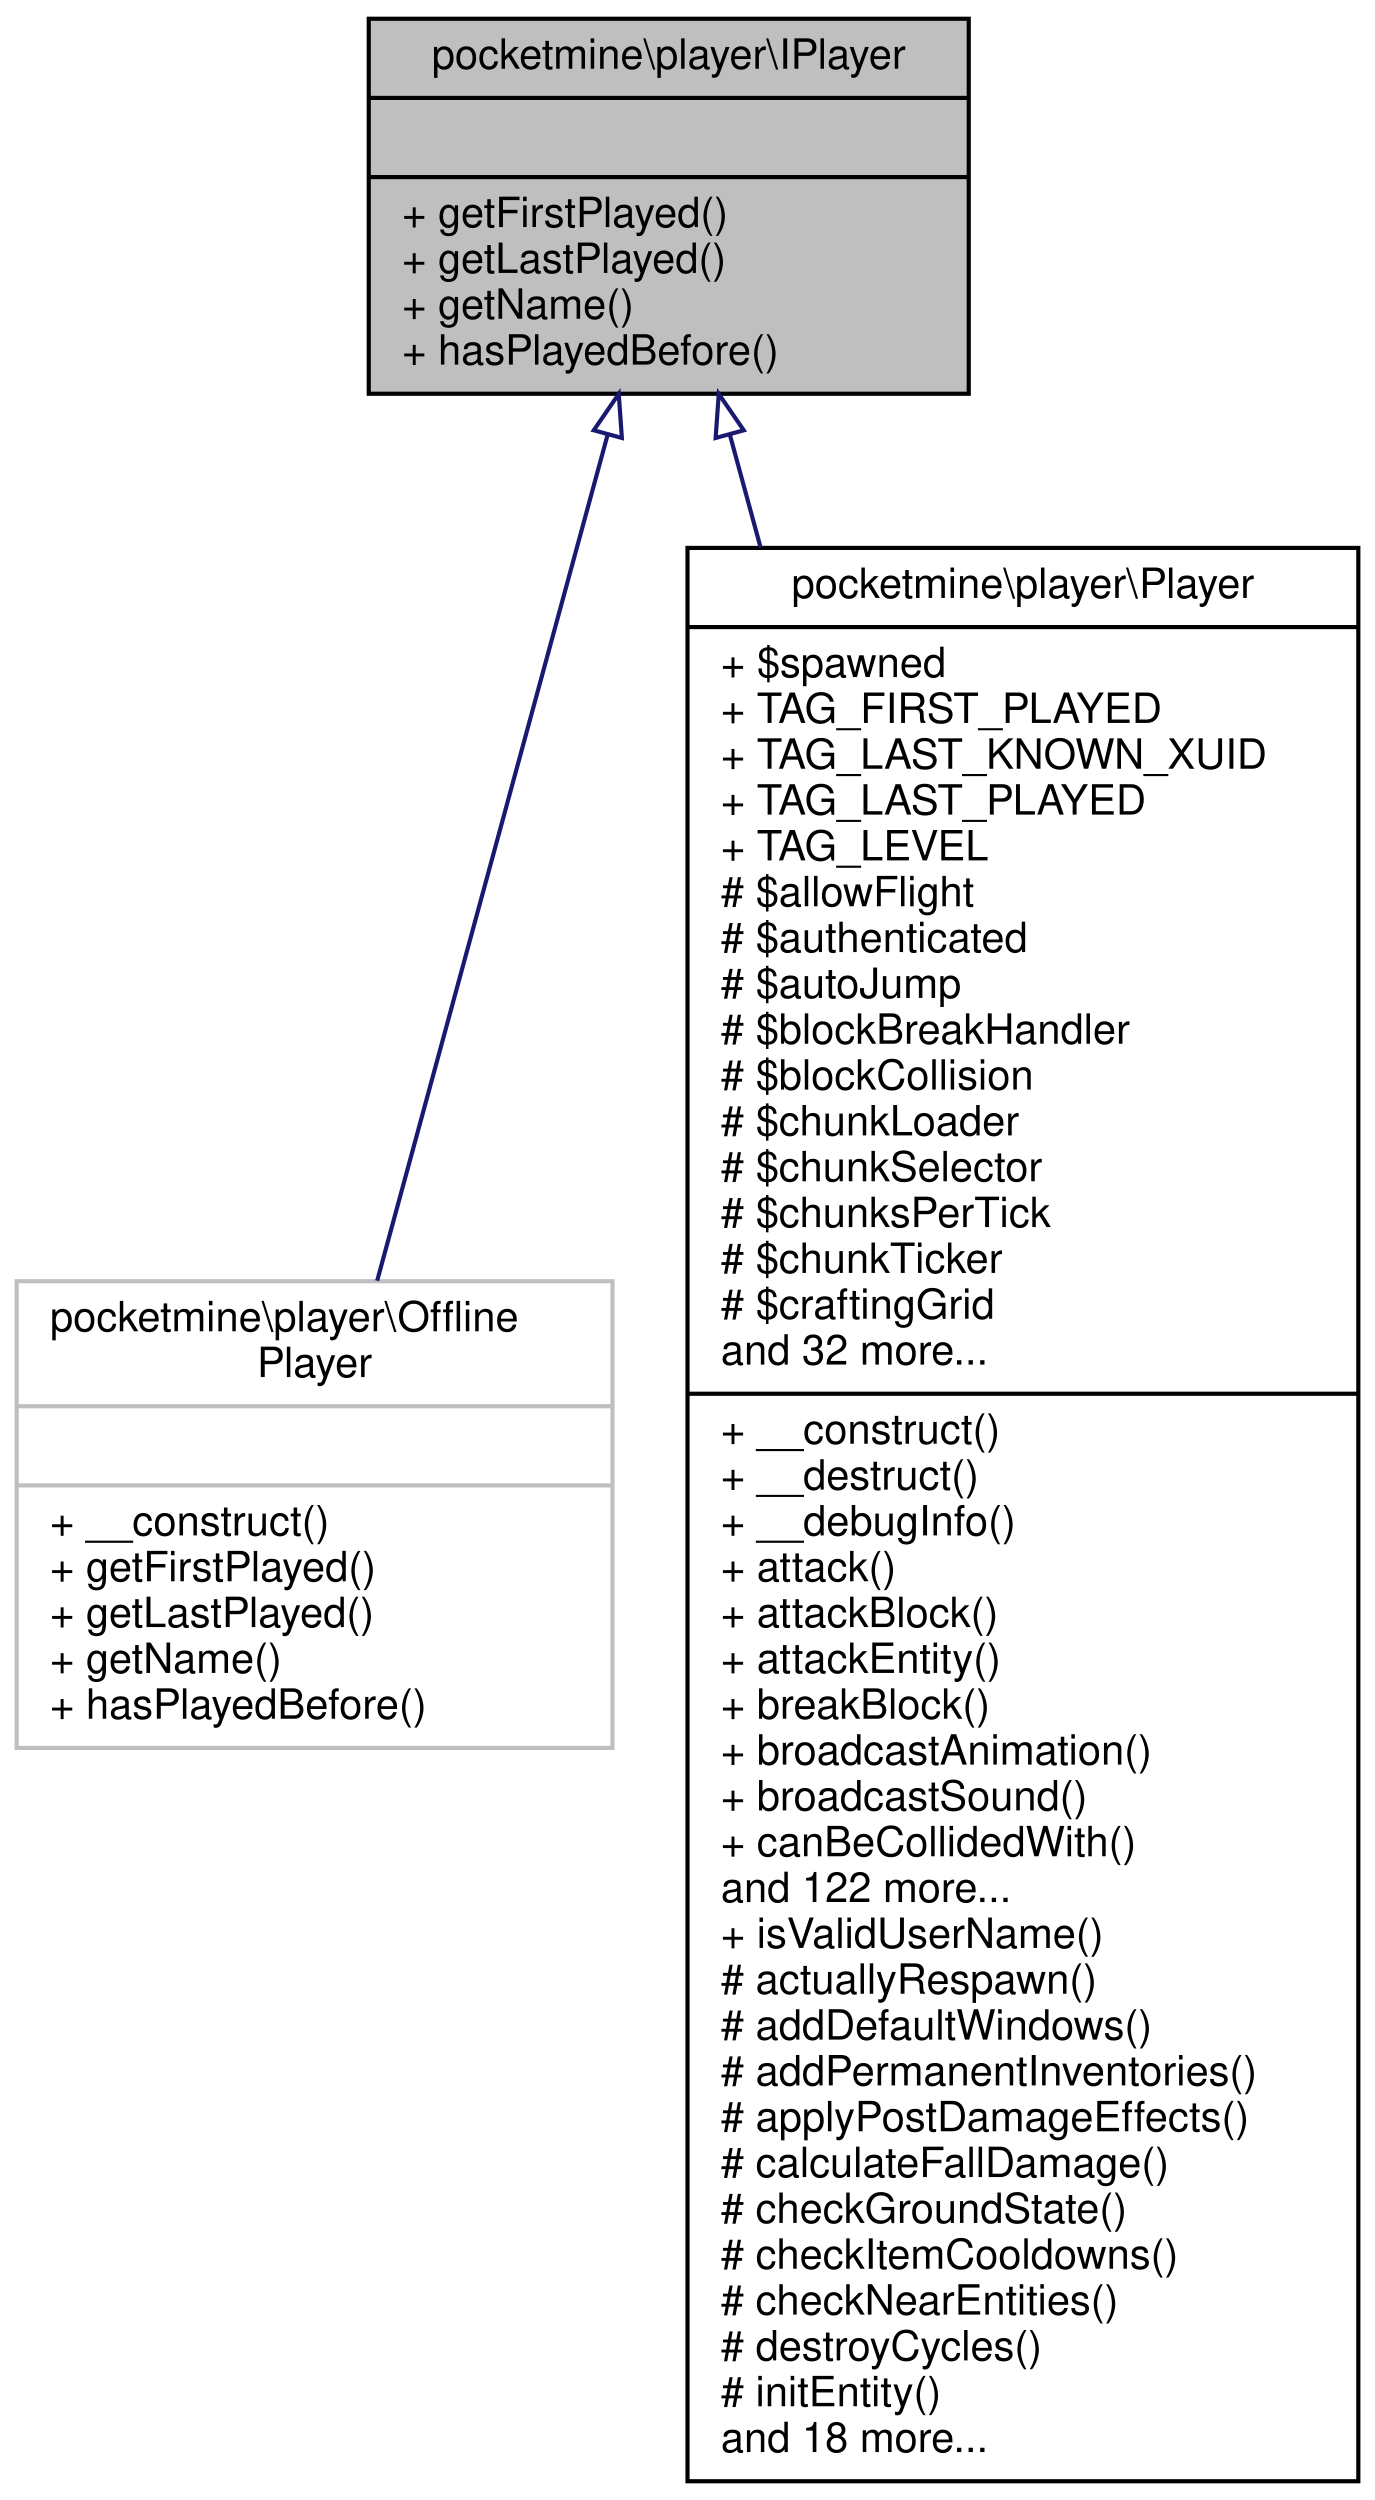
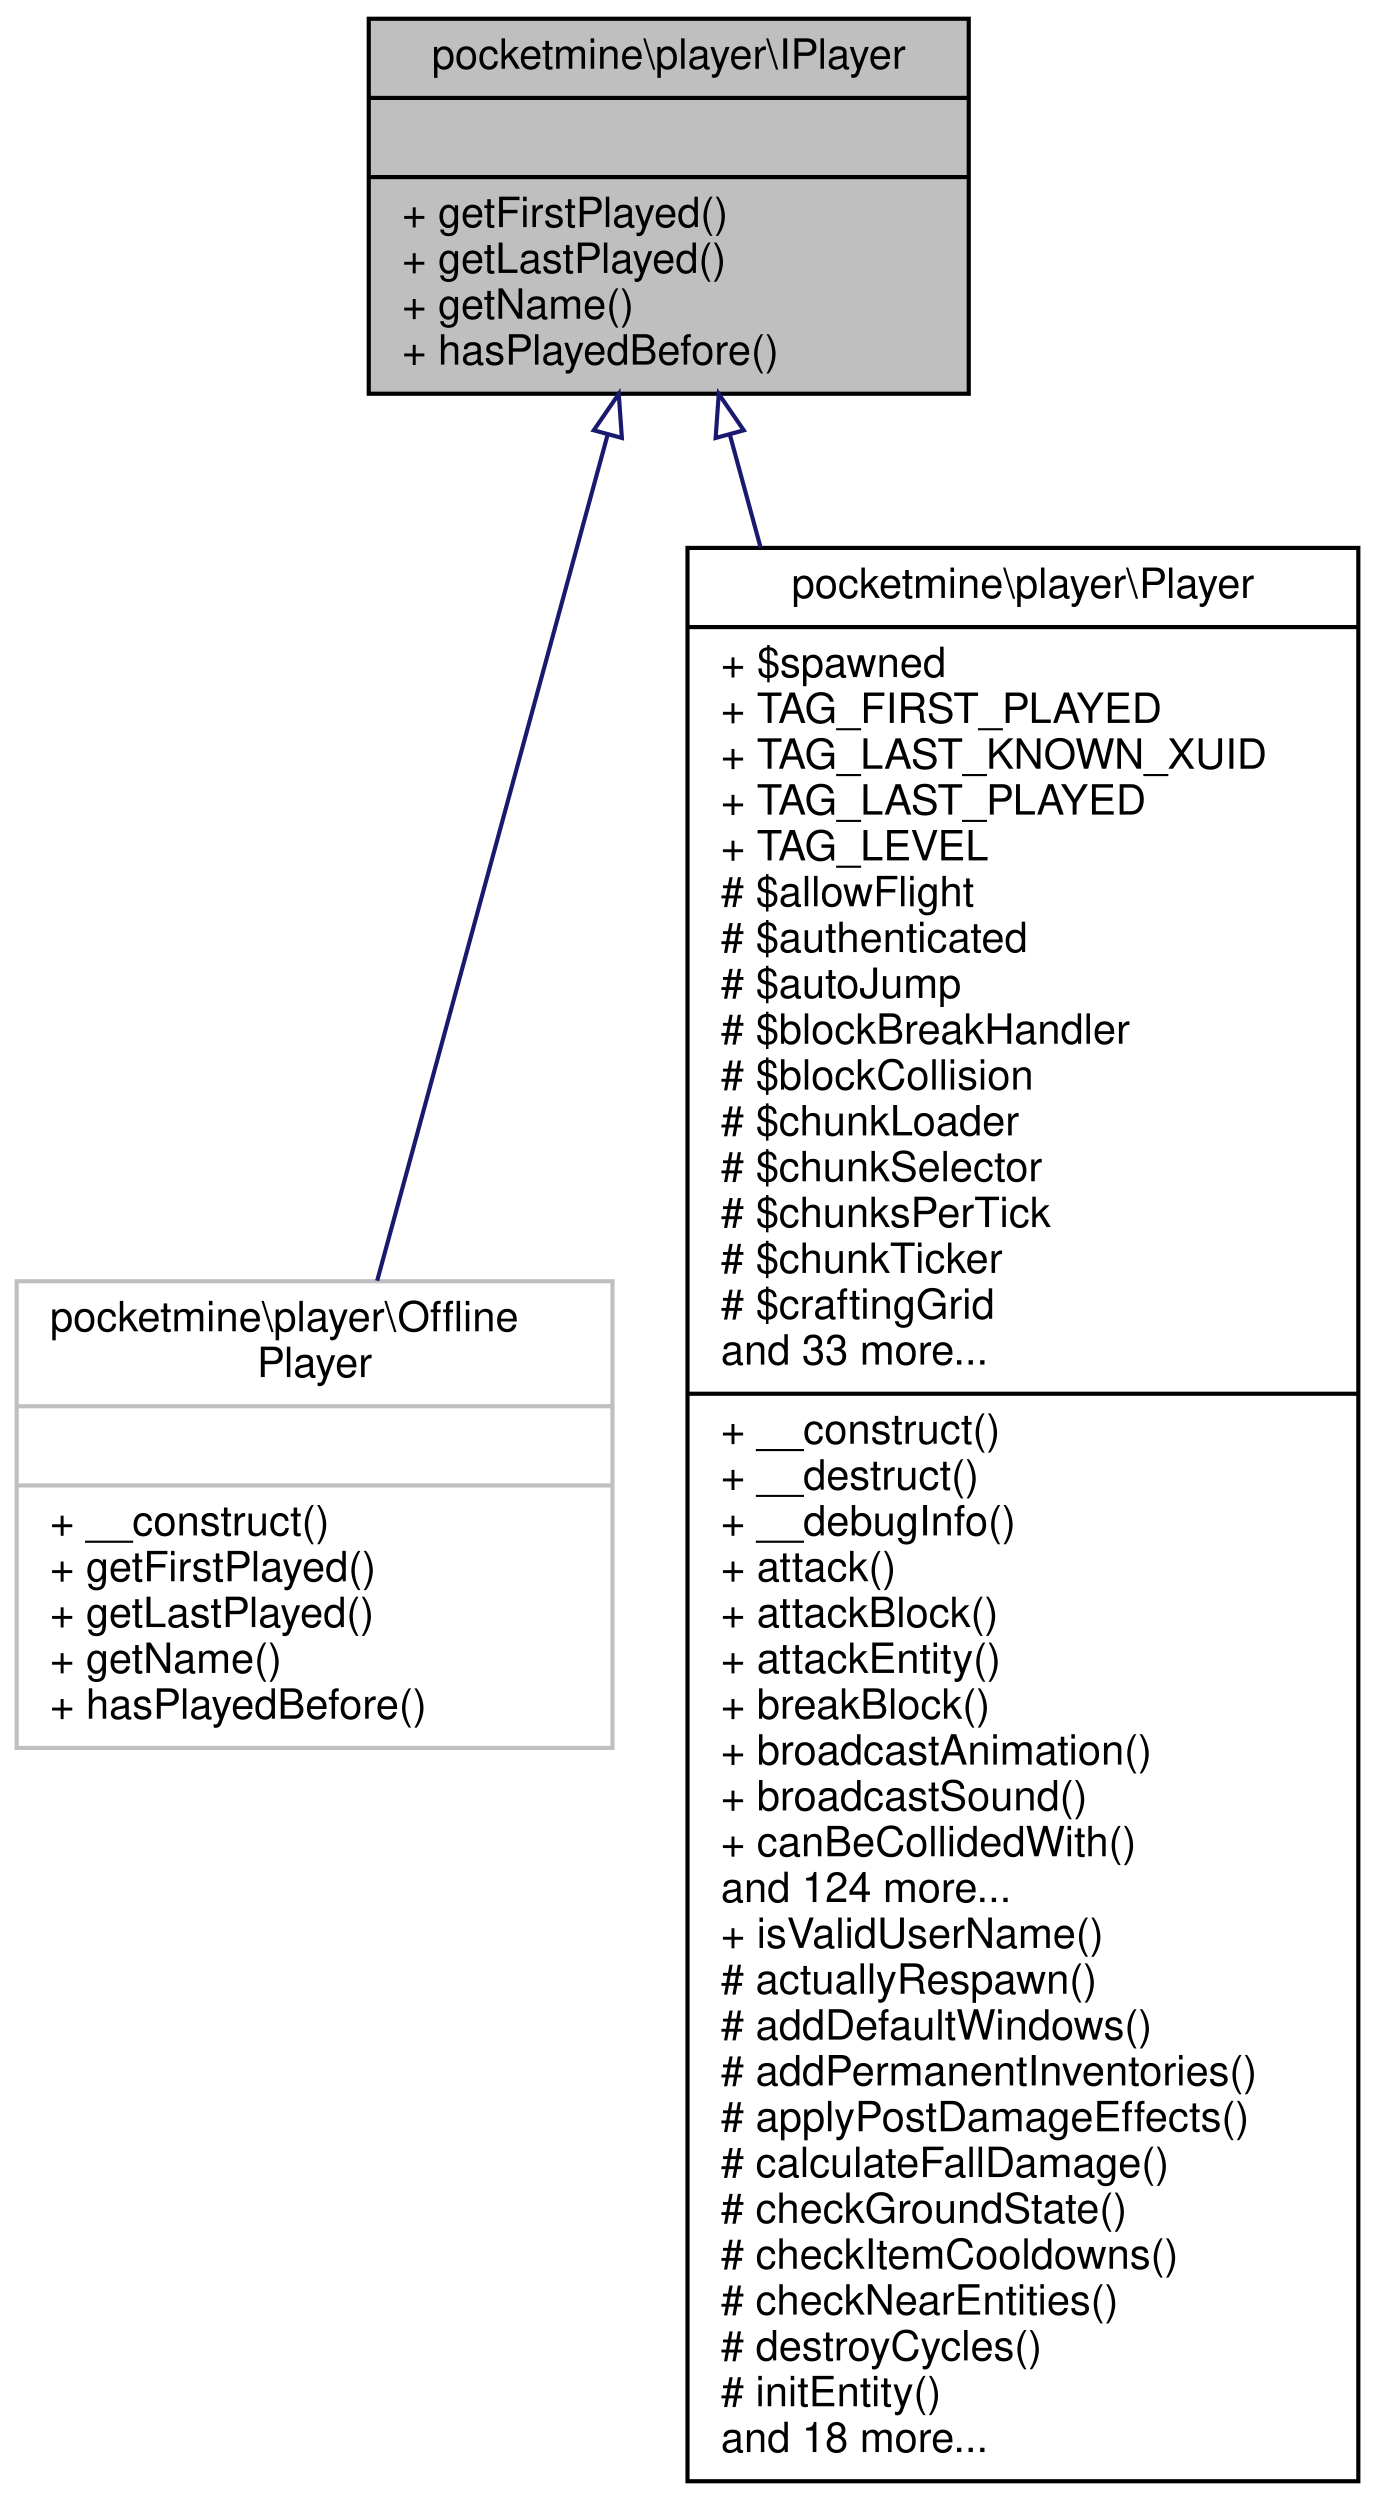
<svg xmlns="http://www.w3.org/2000/svg" xmlns:xlink="http://www.w3.org/1999/xlink" width="330pt" height="600pt" viewBox="0.00 0.00 330.00 600.00">
  <g id="graph0" class="graph" transform="scale(1 1) rotate(0) translate(4 596)">
    <polygon fill="white" stroke="transparent" points="-4,4 -4,-596 326,-596 326,4 -4,4" />
    <g id="node1" class="node">
      <g id="a_node1">
        <a xlink:title=" ">
          <polygon fill="#bfbfbf" stroke="black" points="84.5,-501.5 84.5,-591.5 228.5,-591.5 228.5,-501.5 84.5,-501.5" />
          <text text-anchor="middle" x="156.5" y="-579.5" font-family="Helvetica,sans-Serif" font-size="10.00">pocketmine\player\IPlayer</text>
          <polyline fill="none" stroke="black" points="84.5,-572.5 228.5,-572.5 " />
          <text text-anchor="middle" x="156.5" y="-560.5" font-family="Helvetica,sans-Serif" font-size="10.00"> </text>
          <polyline fill="none" stroke="black" points="84.5,-553.5 228.5,-553.5 " />
          <text text-anchor="start" x="92.5" y="-541.5" font-family="Helvetica,sans-Serif" font-size="10.00">+ getFirstPlayed()</text>
          <text text-anchor="start" x="92.5" y="-530.5" font-family="Helvetica,sans-Serif" font-size="10.00">+ getLastPlayed()</text>
          <text text-anchor="start" x="92.5" y="-519.5" font-family="Helvetica,sans-Serif" font-size="10.00">+ getName()</text>
          <text text-anchor="start" x="92.5" y="-508.5" font-family="Helvetica,sans-Serif" font-size="10.00">+ hasPlayedBefore()</text>
        </a>
      </g>
    </g>
    <g id="node2" class="node">
      <g id="a_node2">
        <a xlink:href="../../dd/d09/classpocketmine_1_1player_1_1_offline_player.html" target="_top" xlink:title=" ">
          <polygon fill="white" stroke="#bfbfbf" points="0,-176.5 0,-288.5 143,-288.5 143,-176.5 0,-176.5" />
          <text text-anchor="start" x="8" y="-276.5" font-family="Helvetica,sans-Serif" font-size="10.00">pocketmine\player\Offline</text>
          <text text-anchor="middle" x="71.5" y="-265.5" font-family="Helvetica,sans-Serif" font-size="10.00">Player</text>
          <polyline fill="none" stroke="#bfbfbf" points="0,-258.5 143,-258.5 " />
          <text text-anchor="middle" x="71.5" y="-246.5" font-family="Helvetica,sans-Serif" font-size="10.00"> </text>
          <polyline fill="none" stroke="#bfbfbf" points="0,-239.5 143,-239.5 " />
          <text text-anchor="start" x="8" y="-227.5" font-family="Helvetica,sans-Serif" font-size="10.00">+ __construct()</text>
          <text text-anchor="start" x="8" y="-216.5" font-family="Helvetica,sans-Serif" font-size="10.00">+ getFirstPlayed()</text>
          <text text-anchor="start" x="8" y="-205.5" font-family="Helvetica,sans-Serif" font-size="10.00">+ getLastPlayed()</text>
          <text text-anchor="start" x="8" y="-194.5" font-family="Helvetica,sans-Serif" font-size="10.00">+ getName()</text>
          <text text-anchor="start" x="8" y="-183.5" font-family="Helvetica,sans-Serif" font-size="10.00">+ hasPlayedBefore()</text>
        </a>
      </g>
    </g>
    <g id="edge1" class="edge">
      <path fill="none" stroke="midnightblue" d="M141.81,-491.59C126.34,-434.81 102.11,-345.85 86.52,-288.62" />
      <polygon fill="none" stroke="midnightblue" points="138.5,-492.73 144.5,-501.46 145.25,-490.89 138.5,-492.73" />
    </g>
    <g id="node3" class="node">
      <g id="a_node3">
        <a xlink:href="../../d0/d6f/classpocketmine_1_1player_1_1_player.html" target="_top" xlink:title=" ">
          <polygon fill="white" stroke="black" points="161,-0.5 161,-464.5 322,-464.5 322,-0.5 161,-0.5" />
          <text text-anchor="middle" x="241.5" y="-452.5" font-family="Helvetica,sans-Serif" font-size="10.00">pocketmine\player\Player</text>
          <polyline fill="none" stroke="black" points="161,-445.5 322,-445.5 " />
          <text text-anchor="start" x="169" y="-433.5" font-family="Helvetica,sans-Serif" font-size="10.00">+ $spawned</text>
          <text text-anchor="start" x="169" y="-422.5" font-family="Helvetica,sans-Serif" font-size="10.00">+ TAG_FIRST_PLAYED</text>
          <text text-anchor="start" x="169" y="-411.5" font-family="Helvetica,sans-Serif" font-size="10.00">+ TAG_LAST_KNOWN_XUID</text>
          <text text-anchor="start" x="169" y="-400.5" font-family="Helvetica,sans-Serif" font-size="10.00">+ TAG_LAST_PLAYED</text>
          <text text-anchor="start" x="169" y="-389.5" font-family="Helvetica,sans-Serif" font-size="10.00">+ TAG_LEVEL</text>
          <text text-anchor="start" x="169" y="-378.5" font-family="Helvetica,sans-Serif" font-size="10.00"># $allowFlight</text>
          <text text-anchor="start" x="169" y="-367.5" font-family="Helvetica,sans-Serif" font-size="10.00"># $authenticated</text>
          <text text-anchor="start" x="169" y="-356.5" font-family="Helvetica,sans-Serif" font-size="10.00"># $autoJump</text>
          <text text-anchor="start" x="169" y="-345.5" font-family="Helvetica,sans-Serif" font-size="10.00"># $blockBreakHandler</text>
          <text text-anchor="start" x="169" y="-334.5" font-family="Helvetica,sans-Serif" font-size="10.00"># $blockCollision</text>
          <text text-anchor="start" x="169" y="-323.5" font-family="Helvetica,sans-Serif" font-size="10.00"># $chunkLoader</text>
          <text text-anchor="start" x="169" y="-312.5" font-family="Helvetica,sans-Serif" font-size="10.00"># $chunkSelector</text>
          <text text-anchor="start" x="169" y="-301.5" font-family="Helvetica,sans-Serif" font-size="10.00"># $chunksPerTick</text>
          <text text-anchor="start" x="169" y="-290.5" font-family="Helvetica,sans-Serif" font-size="10.00"># $chunkTicker</text>
          <text text-anchor="start" x="169" y="-279.5" font-family="Helvetica,sans-Serif" font-size="10.00"># $craftingGrid</text>
-           <text text-anchor="start" x="169" y="-268.5" font-family="Helvetica,sans-Serif" font-size="10.00">and 32 more...</text>
+           <text text-anchor="start" x="169" y="-268.5" font-family="Helvetica,sans-Serif" font-size="10.00">and 33 more...</text>
          <polyline fill="none" stroke="black" points="161,-261.5 322,-261.5 " />
          <text text-anchor="start" x="169" y="-249.5" font-family="Helvetica,sans-Serif" font-size="10.00">+ __construct()</text>
          <text text-anchor="start" x="169" y="-238.5" font-family="Helvetica,sans-Serif" font-size="10.00">+ __destruct()</text>
          <text text-anchor="start" x="169" y="-227.5" font-family="Helvetica,sans-Serif" font-size="10.00">+ __debugInfo()</text>
          <text text-anchor="start" x="169" y="-216.5" font-family="Helvetica,sans-Serif" font-size="10.00">+ attack()</text>
          <text text-anchor="start" x="169" y="-205.5" font-family="Helvetica,sans-Serif" font-size="10.00">+ attackBlock()</text>
          <text text-anchor="start" x="169" y="-194.5" font-family="Helvetica,sans-Serif" font-size="10.00">+ attackEntity()</text>
          <text text-anchor="start" x="169" y="-183.5" font-family="Helvetica,sans-Serif" font-size="10.00">+ breakBlock()</text>
          <text text-anchor="start" x="169" y="-172.5" font-family="Helvetica,sans-Serif" font-size="10.00">+ broadcastAnimation()</text>
          <text text-anchor="start" x="169" y="-161.5" font-family="Helvetica,sans-Serif" font-size="10.00">+ broadcastSound()</text>
          <text text-anchor="start" x="169" y="-150.5" font-family="Helvetica,sans-Serif" font-size="10.00">+ canBeCollidedWith()</text>
-           <text text-anchor="start" x="169" y="-139.5" font-family="Helvetica,sans-Serif" font-size="10.00">and 122 more...</text>
+           <text text-anchor="start" x="169" y="-139.5" font-family="Helvetica,sans-Serif" font-size="10.00">and 124 more...</text>
          <text text-anchor="start" x="169" y="-128.5" font-family="Helvetica,sans-Serif" font-size="10.00">+ isValidUserName()</text>
          <text text-anchor="start" x="169" y="-117.5" font-family="Helvetica,sans-Serif" font-size="10.00"># actuallyRespawn()</text>
          <text text-anchor="start" x="169" y="-106.5" font-family="Helvetica,sans-Serif" font-size="10.00"># addDefaultWindows()</text>
          <text text-anchor="start" x="169" y="-95.5" font-family="Helvetica,sans-Serif" font-size="10.00"># addPermanentInventories()</text>
          <text text-anchor="start" x="169" y="-84.5" font-family="Helvetica,sans-Serif" font-size="10.00"># applyPostDamageEffects()</text>
          <text text-anchor="start" x="169" y="-73.5" font-family="Helvetica,sans-Serif" font-size="10.00"># calculateFallDamage()</text>
          <text text-anchor="start" x="169" y="-62.5" font-family="Helvetica,sans-Serif" font-size="10.00"># checkGroundState()</text>
          <text text-anchor="start" x="169" y="-51.5" font-family="Helvetica,sans-Serif" font-size="10.00"># checkItemCooldowns()</text>
          <text text-anchor="start" x="169" y="-40.5" font-family="Helvetica,sans-Serif" font-size="10.00"># checkNearEntities()</text>
          <text text-anchor="start" x="169" y="-29.5" font-family="Helvetica,sans-Serif" font-size="10.00"># destroyCycles()</text>
          <text text-anchor="start" x="169" y="-18.5" font-family="Helvetica,sans-Serif" font-size="10.00"># initEntity()</text>
          <text text-anchor="start" x="169" y="-7.5" font-family="Helvetica,sans-Serif" font-size="10.00">and 18 more...</text>
        </a>
      </g>
    </g>
    <g id="edge2" class="edge">
      <path fill="none" stroke="midnightblue" d="M171.18,-491.62C173.46,-483.25 175.93,-474.19 178.53,-464.63" />
      <polygon fill="none" stroke="midnightblue" points="167.75,-490.89 168.5,-501.46 174.5,-492.73 167.75,-490.89" />
    </g>
  </g>
</svg>
